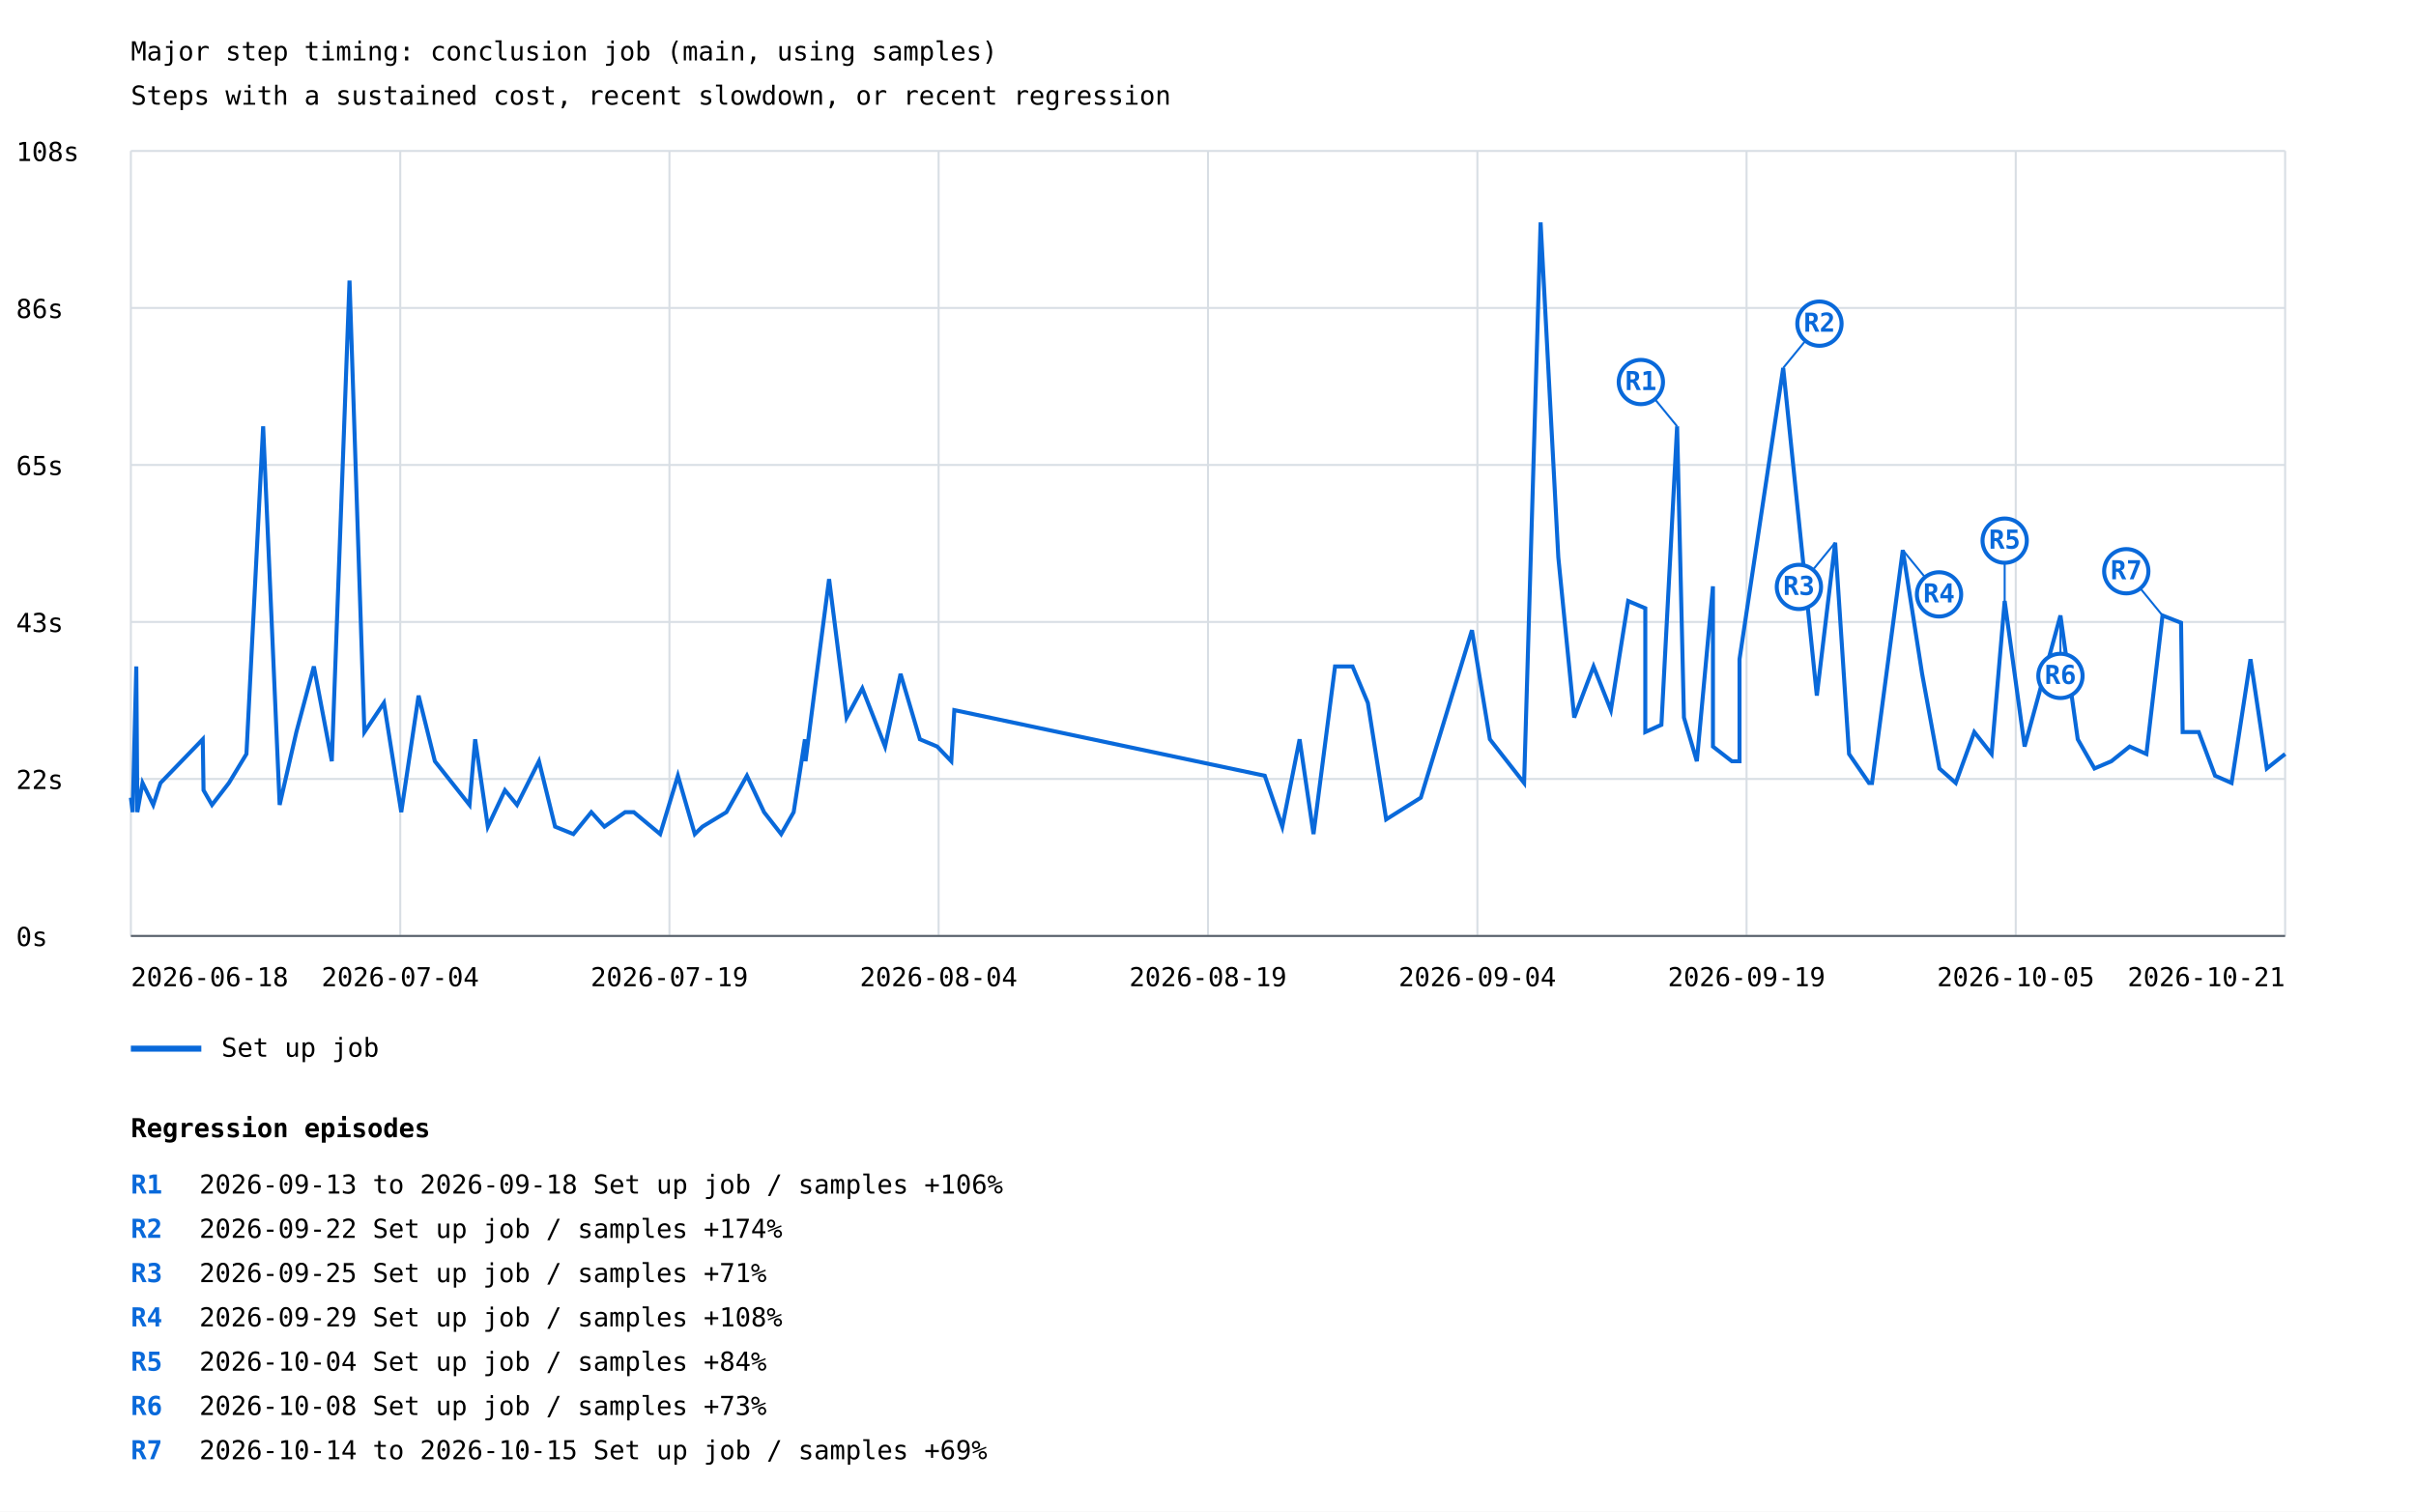
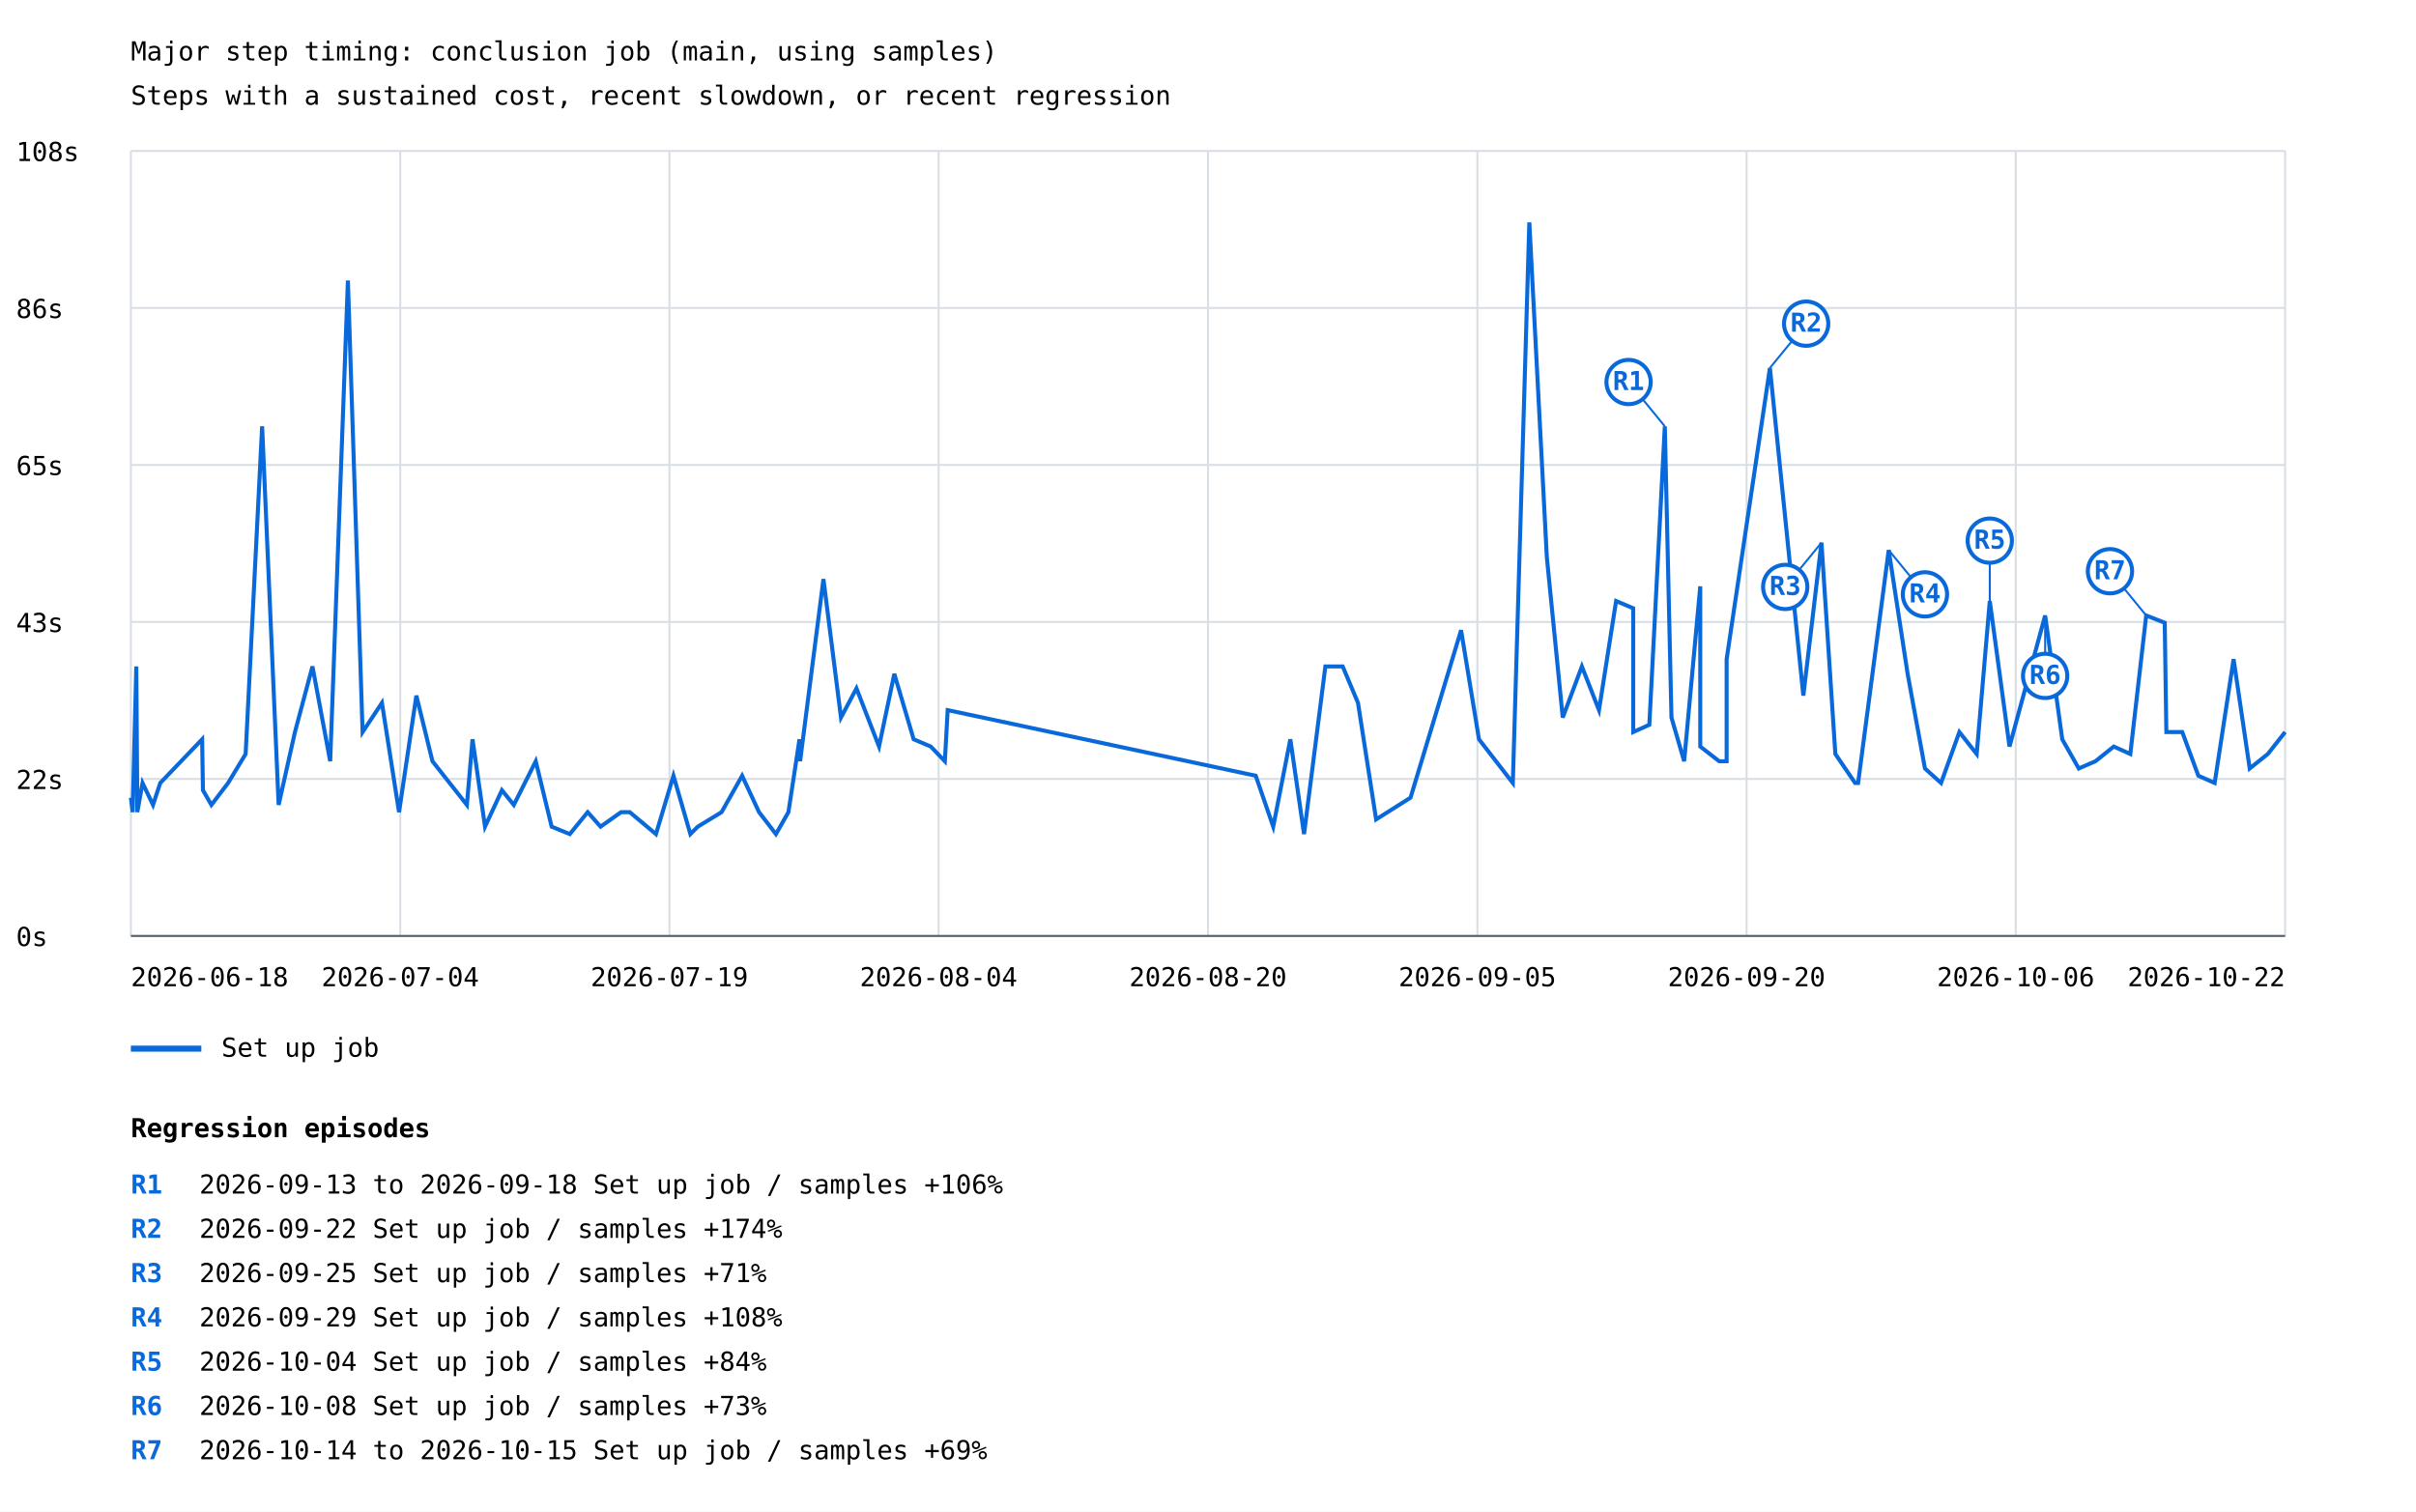
<svg xmlns="http://www.w3.org/2000/svg" width="1200" height="751" viewBox="0 0 1200 751">
  <rect width="100%" height="100%" fill="white" />
  <style>text{font-family:ui-monospace,monospace;font-size:13px}.axis{stroke:#57606a;stroke-width:1}.grid{stroke:#d8dee4;stroke-width:1}</style>
  <text x="65" y="30" font-size="20">Major step timing: conclusion job (main, using samples)</text>
  <text x="65" y="52">Steps with a sustained cost, recent slowdown, or recent regression</text>
  <line class="grid" x1="65" y1="465.0" x2="1135" y2="465.0" />
  <text x="8" y="470.0">0s</text>
  <line class="grid" x1="65" y1="387.0" x2="1135" y2="387.0" />
  <text x="8" y="392.0">22s</text>
  <line class="grid" x1="65" y1="309.0" x2="1135" y2="309.0" />
  <text x="8" y="314.0">43s</text>
  <line class="grid" x1="65" y1="231.0" x2="1135" y2="231.0" />
  <text x="8" y="236.0">65s</text>
  <line class="grid" x1="65" y1="153.0" x2="1135" y2="153.0" />
  <text x="8" y="158.0">86s</text>
  <line class="grid" x1="65" y1="75.0" x2="1135" y2="75.0" />
  <text x="8" y="80.0">108s</text>
  <line class="grid" x1="65.0" y1="75" x2="65.0" y2="465" />
  <line class="grid" x1="198.8" y1="75" x2="198.8" y2="465" />
  <line class="grid" x1="332.5" y1="75" x2="332.5" y2="465" />
  <line class="grid" x1="466.2" y1="75" x2="466.2" y2="465" />
  <line class="grid" x1="600.0" y1="75" x2="600.0" y2="465" />
  <line class="grid" x1="733.8" y1="75" x2="733.8" y2="465" />
  <line class="grid" x1="867.5" y1="75" x2="867.5" y2="465" />
  <line class="grid" x1="1001.2" y1="75" x2="1001.2" y2="465" />
  <line class="grid" x1="1135.0" y1="75" x2="1135.0" y2="465" />
-   <polyline points="65.0,396.3 65.9,403.5 67.7,331.1 68.2,399.9 68.2,403.5 70.8,389.0 76.1,399.9 79.7,389.0 100.7,367.3 101.1,392.6 105.3,399.9 113.7,389.0 122.4,374.6 130.7,211.8 138.9,399.9 147.2,363.7 155.9,331.1 164.8,378.2 173.6,139.4 181.0,363.7 190.7,349.2 199.3,403.5 207.9,345.6 216.0,378.2 233.2,399.9 236.0,367.3 242.3,410.7 250.8,392.6 256.8,399.9 267.7,378.2 275.7,410.7 284.8,414.4 293.7,403.5 300.2,410.7 310.5,403.5 314.8,403.5 327.9,414.4 336.7,385.4 345.1,414.4 348.9,410.7 360.8,403.5 371.0,385.4 379.5,403.5 388.0,414.4 394.2,403.5 399.8,367.3 400.1,378.2 405.2,338.4 411.8,287.7 420.5,356.5 428.3,342.0 439.6,370.9 447.3,334.8 456.9,367.3 465.5,370.9 472.5,378.2 474.0,352.8 628.2,385.4 636.9,410.7 645.5,367.3 652.4,414.4 663.1,331.1 671.8,331.1 679.4,349.2 688.5,407.1 705.7,396.3 731.1,313.1 740.0,367.3 757.0,389.0 765.2,110.5 774.0,276.9 781.9,356.5 791.5,331.1 800.1,352.8 808.7,298.6 817.2,302.2 817.2,363.7 825.2,360.1 833.0,211.8 836.4,356.5 842.8,378.2 850.8,291.3 850.8,370.9 860.2,378.2 864.0,378.2 864.0,327.5 885.7,182.8 902.4,345.6 911.5,269.6 918.4,374.6 928.3,389.0 929.8,389.0 945.1,273.3 954.7,334.8 963.3,381.8 971.4,389.0 980.6,363.7 989.2,374.6 995.7,298.6 1005.6,370.9 1023.4,305.8 1032.0,367.3 1040.3,381.8 1048.7,378.2 1057.8,370.9 1066.1,374.6 1074.1,305.8 1083.3,309.4 1084.1,363.7 1092.1,363.7 1100.2,385.4 1108.4,389.0 1117.8,327.5 1125.9,381.8 1135.0,374.6" fill="none" stroke="#0969da" stroke-width="2" />
-   <line x1="833.0" y1="211.8" x2="815.0" y2="189.8" stroke="#0969da" stroke-width="1" />
-   <circle cx="815.0" cy="189.8" r="11" fill="white" stroke="#0969da" stroke-width="2" />
-   <text x="815.0" y="193.8" fill="#0969da" font-size="10" font-weight="bold" text-anchor="middle">R1</text>
-   <line x1="885.7" y1="182.8" x2="903.7" y2="160.8" stroke="#0969da" stroke-width="1" />
-   <circle cx="903.7" cy="160.8" r="11" fill="white" stroke="#0969da" stroke-width="2" />
-   <text x="903.7" y="164.8" fill="#0969da" font-size="10" font-weight="bold" text-anchor="middle">R2</text>
-   <line x1="911.5" y1="269.6" x2="893.5" y2="291.6" stroke="#0969da" stroke-width="1" />
-   <circle cx="893.5" cy="291.6" r="11" fill="white" stroke="#0969da" stroke-width="2" />
-   <text x="893.5" y="295.6" fill="#0969da" font-size="10" font-weight="bold" text-anchor="middle">R3</text>
-   <line x1="945.1" y1="273.3" x2="963.1" y2="295.3" stroke="#0969da" stroke-width="1" />
-   <circle cx="963.1" cy="295.3" r="11" fill="white" stroke="#0969da" stroke-width="2" />
-   <text x="963.1" y="299.3" fill="#0969da" font-size="10" font-weight="bold" text-anchor="middle">R4</text>
-   <line x1="995.7" y1="298.6" x2="995.7" y2="268.6" stroke="#0969da" stroke-width="1" />
-   <circle cx="995.7" cy="268.6" r="11" fill="white" stroke="#0969da" stroke-width="2" />
-   <text x="995.7" y="272.6" fill="#0969da" font-size="10" font-weight="bold" text-anchor="middle">R5</text>
-   <line x1="1023.4" y1="305.8" x2="1023.4" y2="335.8" stroke="#0969da" stroke-width="1" />
-   <circle cx="1023.4" cy="335.8" r="11" fill="white" stroke="#0969da" stroke-width="2" />
-   <text x="1023.4" y="339.8" fill="#0969da" font-size="10" font-weight="bold" text-anchor="middle">R6</text>
-   <line x1="1074.1" y1="305.8" x2="1056.1" y2="283.8" stroke="#0969da" stroke-width="1" />
-   <circle cx="1056.1" cy="283.8" r="11" fill="white" stroke="#0969da" stroke-width="2" />
-   <text x="1056.1" y="287.8" fill="#0969da" font-size="10" font-weight="bold" text-anchor="middle">R7</text>
+   <polyline points="65.0,396.3 65.9,403.5 67.7,331.1 68.2,399.9 68.2,403.5 70.8,389.0 76.0,399.9 79.6,389.0 100.4,367.3 100.8,392.6 105.0,399.9 113.3,389.0 122.0,374.6 130.2,211.8 138.4,399.9 146.5,363.7 155.2,331.1 164.0,378.2 172.8,139.4 180.1,363.7 189.7,349.2 198.2,403.5 206.8,345.6 214.8,378.2 231.9,399.9 234.7,367.3 240.9,410.7 249.3,392.6 255.2,399.9 266.1,378.2 274.0,410.7 283.0,414.4 291.9,403.5 298.3,410.7 308.5,403.5 312.8,403.5 325.8,414.4 334.5,385.4 342.9,414.4 346.6,410.7 358.4,403.5 368.6,385.4 377.0,403.5 385.4,414.4 391.6,403.5 397.1,367.3 397.4,378.2 402.5,338.4 409.0,287.7 417.7,356.5 425.4,342.0 436.6,370.9 444.2,334.8 453.8,367.3 462.3,370.9 469.3,378.2 470.7,352.8 623.7,385.4 632.4,410.7 640.9,367.3 647.7,414.4 658.3,331.1 666.9,331.1 674.5,349.2 683.5,407.1 700.6,396.3 725.7,313.1 734.6,367.3 751.4,389.0 759.6,110.5 768.3,276.9 776.2,356.5 785.7,331.1 794.2,352.8 802.7,298.6 811.2,302.2 811.2,363.7 819.2,360.1 826.9,211.8 830.2,356.5 836.5,378.2 844.5,291.3 844.5,370.9 853.9,378.2 857.6,378.2 857.6,327.5 879.1,182.8 895.7,345.6 904.7,269.6 911.6,374.6 921.4,389.0 922.9,389.0 938.1,273.3 947.5,334.8 956.1,381.8 964.1,389.0 973.2,363.7 981.8,374.6 988.3,298.6 998.1,370.9 1015.8,305.8 1024.3,367.3 1032.5,381.8 1040.8,378.2 1049.9,370.9 1058.1,374.6 1066.0,305.8 1075.2,309.4 1076.0,363.7 1083.9,363.7 1091.9,385.4 1100.0,389.0 1109.4,327.5 1117.4,381.8 1126.4,374.6 1135.0,363.7" fill="none" stroke="#0969da" stroke-width="2" />
+   <line x1="826.9" y1="211.8" x2="808.9" y2="189.8" stroke="#0969da" stroke-width="1" />
+   <circle cx="808.9" cy="189.8" r="11" fill="white" stroke="#0969da" stroke-width="2" />
+   <text x="808.9" y="193.8" fill="#0969da" font-size="10" font-weight="bold" text-anchor="middle">R1</text>
+   <line x1="879.1" y1="182.8" x2="897.1" y2="160.8" stroke="#0969da" stroke-width="1" />
+   <circle cx="897.1" cy="160.8" r="11" fill="white" stroke="#0969da" stroke-width="2" />
+   <text x="897.1" y="164.8" fill="#0969da" font-size="10" font-weight="bold" text-anchor="middle">R2</text>
+   <line x1="904.7" y1="269.6" x2="886.7" y2="291.6" stroke="#0969da" stroke-width="1" />
+   <circle cx="886.7" cy="291.6" r="11" fill="white" stroke="#0969da" stroke-width="2" />
+   <text x="886.7" y="295.6" fill="#0969da" font-size="10" font-weight="bold" text-anchor="middle">R3</text>
+   <line x1="938.1" y1="273.3" x2="956.1" y2="295.3" stroke="#0969da" stroke-width="1" />
+   <circle cx="956.1" cy="295.3" r="11" fill="white" stroke="#0969da" stroke-width="2" />
+   <text x="956.1" y="299.3" fill="#0969da" font-size="10" font-weight="bold" text-anchor="middle">R4</text>
+   <line x1="988.3" y1="298.6" x2="988.3" y2="268.6" stroke="#0969da" stroke-width="1" />
+   <circle cx="988.3" cy="268.6" r="11" fill="white" stroke="#0969da" stroke-width="2" />
+   <text x="988.3" y="272.6" fill="#0969da" font-size="10" font-weight="bold" text-anchor="middle">R5</text>
+   <line x1="1015.8" y1="305.8" x2="1015.8" y2="335.8" stroke="#0969da" stroke-width="1" />
+   <circle cx="1015.8" cy="335.8" r="11" fill="white" stroke="#0969da" stroke-width="2" />
+   <text x="1015.8" y="339.8" fill="#0969da" font-size="10" font-weight="bold" text-anchor="middle">R6</text>
+   <line x1="1066.0" y1="305.8" x2="1048.0" y2="283.8" stroke="#0969da" stroke-width="1" />
+   <circle cx="1048.0" cy="283.8" r="11" fill="white" stroke="#0969da" stroke-width="2" />
+   <text x="1048.0" y="287.8" fill="#0969da" font-size="10" font-weight="bold" text-anchor="middle">R7</text>
  <line x1="65" y1="521" x2="100" y2="521" stroke="#0969da" stroke-width="3" />
  <text x="110" y="525">Set up job</text>
  <text x="65.0" y="490" text-anchor="start">2026-06-18</text>
  <text x="198.8" y="490" text-anchor="middle">2026-07-04</text>
  <text x="332.5" y="490" text-anchor="middle">2026-07-19</text>
  <text x="466.2" y="490" text-anchor="middle">2026-08-04</text>
-   <text x="600.0" y="490" text-anchor="middle">2026-08-19</text>
-   <text x="733.8" y="490" text-anchor="middle">2026-09-04</text>
-   <text x="867.5" y="490" text-anchor="middle">2026-09-19</text>
-   <text x="1001.2" y="490" text-anchor="middle">2026-10-05</text>
-   <text x="1135.0" y="490" text-anchor="end">2026-10-21</text>
+   <text x="600.0" y="490" text-anchor="middle">2026-08-20</text>
+   <text x="733.8" y="490" text-anchor="middle">2026-09-05</text>
+   <text x="867.5" y="490" text-anchor="middle">2026-09-20</text>
+   <text x="1001.2" y="490" text-anchor="middle">2026-10-06</text>
+   <text x="1135.0" y="490" text-anchor="end">2026-10-22</text>
  <line class="axis" x1="65" y1="465" x2="1135" y2="465" />
  <text x="65" y="565" font-size="16" font-weight="bold">Regression episodes</text>
  <text x="65" y="593" fill="#0969da" font-weight="bold">R1</text>
  <text x="99" y="593">2026-09-13 to 2026-09-18  Set up job / samples  +106%</text>
  <text x="65" y="615" fill="#0969da" font-weight="bold">R2</text>
  <text x="99" y="615">2026-09-22  Set up job / samples  +174%</text>
  <text x="65" y="637" fill="#0969da" font-weight="bold">R3</text>
  <text x="99" y="637">2026-09-25  Set up job / samples  +71%</text>
  <text x="65" y="659" fill="#0969da" font-weight="bold">R4</text>
  <text x="99" y="659">2026-09-29  Set up job / samples  +108%</text>
  <text x="65" y="681" fill="#0969da" font-weight="bold">R5</text>
  <text x="99" y="681">2026-10-04  Set up job / samples  +84%</text>
  <text x="65" y="703" fill="#0969da" font-weight="bold">R6</text>
  <text x="99" y="703">2026-10-08  Set up job / samples  +73%</text>
  <text x="65" y="725" fill="#0969da" font-weight="bold">R7</text>
  <text x="99" y="725">2026-10-14 to 2026-10-15  Set up job / samples  +69%</text>
</svg>
